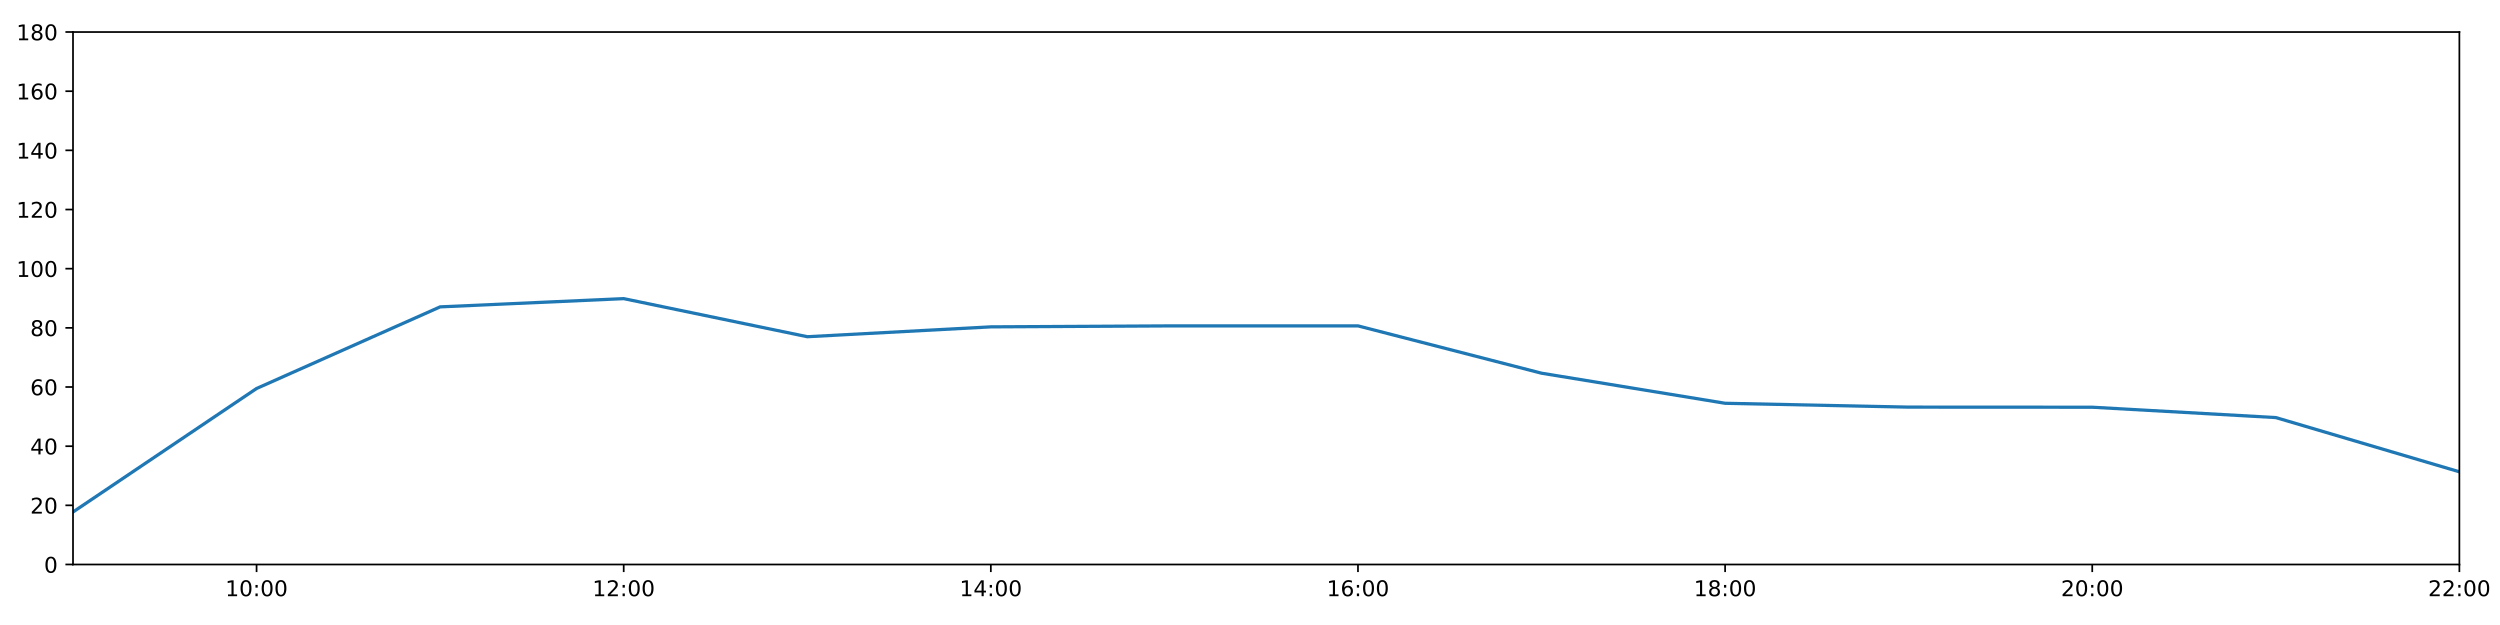
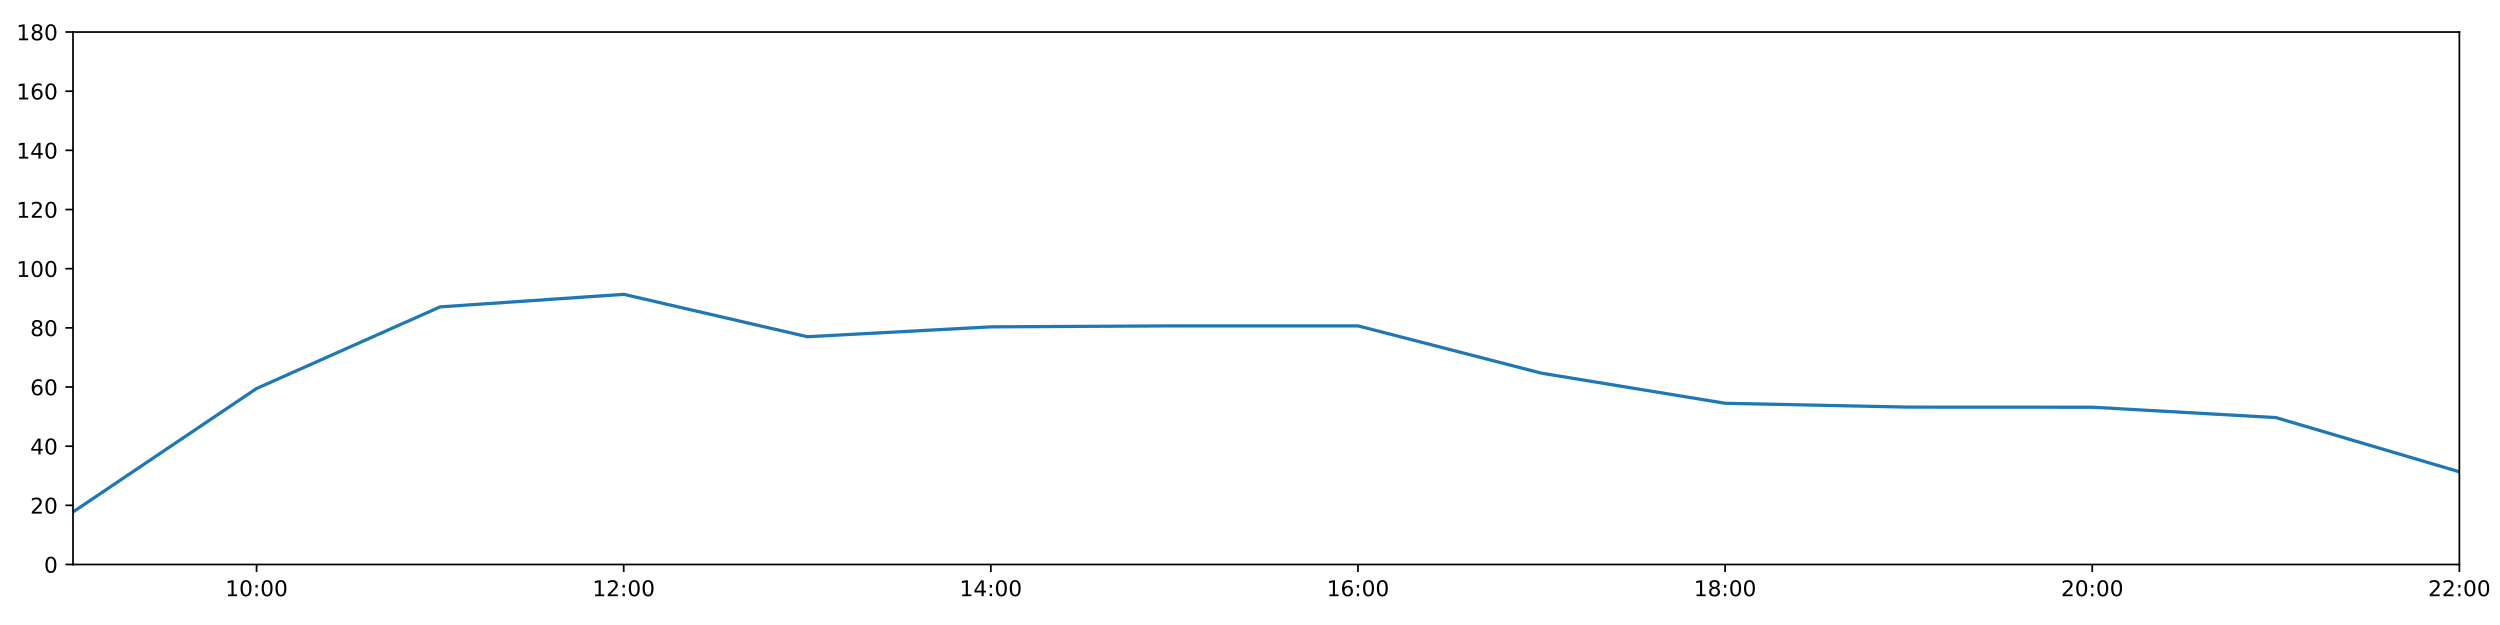
<svg xmlns="http://www.w3.org/2000/svg" xmlns:xlink="http://www.w3.org/1999/xlink" height="288pt" version="1.1" viewBox="0 0 1152 288" width="1152pt">
  <defs>
    <style type="text/css">
*{stroke-linecap:butt;stroke-linejoin:round;}
  </style>
  </defs>
  <g id="figure_1">
    <g id="patch_1">
      <path d="M 0 288  L 1152 288  L 1152 0  L 0 0  z " style="fill:#ffffff;" />
    </g>
    <g id="axes_1">
      <g id="patch_2">
        <path d="M 33.64 260.12  L 1133.28 260.12  L 1133.28 14.76  L 33.64 14.76  z " style="fill:#ffffff;" />
      </g>
      <g id="matplotlib.axis_1">
        <g id="xtick_1">
          <g id="line2d_1">
            <defs>
-               <path d="M 0 0  L 0 3.5  " id="m73bdc3a323" style="stroke:#000000;stroke-width:0.8;" />
-             </defs>
-             <g>
-               <use style="stroke:#000000;stroke-width:0.8;" x="118.228" xlink:href="#m73bdc3a323" y="260.12" />
+               <path d="M 0 0  L 0 3.5  " id="mabbb514b19" style="stroke:#000000;stroke-width:0.8;" />
+             </defs>
+             <g>
+               <use style="stroke:#000000;stroke-width:0.8;" x="118.228" xlink:href="#mabbb514b19" y="260.12" />
            </g>
          </g>
          <g id="text_1">
            <defs>
              <path d="M 12.406 8.297  L 28.516 8.297  L 28.516 63.922  L 10.984 60.406  L 10.984 69.391  L 28.422 72.906  L 38.281 72.906  L 38.281 8.297  L 54.391 8.297  L 54.391 0  L 12.406 0  z " id="DejaVuSans-49" />
              <path d="M 31.781 66.406  Q 24.172 66.406 20.328 58.906  Q 16.5 51.422 16.5 36.375  Q 16.5 21.391 20.328 13.891  Q 24.172 6.391 31.781 6.391  Q 39.453 6.391 43.281 13.891  Q 47.125 21.391 47.125 36.375  Q 47.125 51.422 43.281 58.906  Q 39.453 66.406 31.781 66.406  z M 31.781 74.219  Q 44.047 74.219 50.516 64.516  Q 56.984 54.828 56.984 36.375  Q 56.984 17.969 50.516 8.266  Q 44.047 -1.422 31.781 -1.422  Q 19.531 -1.422 13.062 8.266  Q 6.594 17.969 6.594 36.375  Q 6.594 54.828 13.062 64.516  Q 19.531 74.219 31.781 74.219  z " id="DejaVuSans-48" />
              <path d="M 11.719 12.406  L 22.016 12.406  L 22.016 0  L 11.719 0  z M 11.719 51.703  L 22.016 51.703  L 22.016 39.312  L 11.719 39.312  z " id="DejaVuSans-58" />
            </defs>
            <g transform="translate(103.8183 274.7184)scale(0.1 -0.1)">
              <use xlink:href="#DejaVuSans-49" />
              <use x="63.623" xlink:href="#DejaVuSans-48" />
              <use x="127.246" xlink:href="#DejaVuSans-58" />
              <use x="160.938" xlink:href="#DejaVuSans-48" />
              <use x="224.561" xlink:href="#DejaVuSans-48" />
            </g>
          </g>
        </g>
        <g id="xtick_2">
          <g id="line2d_2">
            <g>
-               <use style="stroke:#000000;stroke-width:0.8;" x="287.403" xlink:href="#m73bdc3a323" y="260.12" />
+               <use style="stroke:#000000;stroke-width:0.8;" x="287.403" xlink:href="#mabbb514b19" y="260.12" />
            </g>
          </g>
          <g id="text_2">
            <defs>
              <path d="M 19.188 8.297  L 53.609 8.297  L 53.609 0  L 7.328 0  L 7.328 8.297  Q 12.938 14.109 22.625 23.891  Q 32.328 33.688 34.812 36.531  Q 39.547 41.844 41.422 45.531  Q 43.312 49.219 43.312 52.781  Q 43.312 58.594 39.234 62.25  Q 35.156 65.922 28.609 65.922  Q 23.969 65.922 18.812 64.312  Q 13.672 62.703 7.812 59.422  L 7.812 69.391  Q 13.766 71.781 18.938 73  Q 24.125 74.219 28.422 74.219  Q 39.75 74.219 46.484 68.547  Q 53.219 62.891 53.219 53.422  Q 53.219 48.922 51.531 44.891  Q 49.859 40.875 45.406 35.406  Q 44.188 33.984 37.641 27.219  Q 31.109 20.453 19.188 8.297  z " id="DejaVuSans-50" />
            </defs>
            <g transform="translate(272.9937 274.7184)scale(0.1 -0.1)">
              <use xlink:href="#DejaVuSans-49" />
              <use x="63.623" xlink:href="#DejaVuSans-50" />
              <use x="127.246" xlink:href="#DejaVuSans-58" />
              <use x="160.938" xlink:href="#DejaVuSans-48" />
              <use x="224.561" xlink:href="#DejaVuSans-48" />
            </g>
          </g>
        </g>
        <g id="xtick_3">
          <g id="line2d_3">
            <g>
-               <use style="stroke:#000000;stroke-width:0.8;" x="456.578" xlink:href="#m73bdc3a323" y="260.12" />
+               <use style="stroke:#000000;stroke-width:0.8;" x="456.578" xlink:href="#mabbb514b19" y="260.12" />
            </g>
          </g>
          <g id="text_3">
            <defs>
              <path d="M 37.797 64.312  L 12.891 25.391  L 37.797 25.391  z M 35.203 72.906  L 47.609 72.906  L 47.609 25.391  L 58.016 25.391  L 58.016 17.188  L 47.609 17.188  L 47.609 0  L 37.797 0  L 37.797 17.188  L 4.891 17.188  L 4.891 26.703  z " id="DejaVuSans-52" />
            </defs>
            <g transform="translate(442.1691 274.7184)scale(0.1 -0.1)">
              <use xlink:href="#DejaVuSans-49" />
              <use x="63.623" xlink:href="#DejaVuSans-52" />
              <use x="127.246" xlink:href="#DejaVuSans-58" />
              <use x="160.938" xlink:href="#DejaVuSans-48" />
              <use x="224.561" xlink:href="#DejaVuSans-48" />
            </g>
          </g>
        </g>
        <g id="xtick_4">
          <g id="line2d_4">
            <g>
-               <use style="stroke:#000000;stroke-width:0.8;" x="625.754" xlink:href="#m73bdc3a323" y="260.12" />
+               <use style="stroke:#000000;stroke-width:0.8;" x="625.754" xlink:href="#mabbb514b19" y="260.12" />
            </g>
          </g>
          <g id="text_4">
            <defs>
              <path d="M 33.016 40.375  Q 26.375 40.375 22.484 35.828  Q 18.609 31.297 18.609 23.391  Q 18.609 15.531 22.484 10.953  Q 26.375 6.391 33.016 6.391  Q 39.656 6.391 43.531 10.953  Q 47.406 15.531 47.406 23.391  Q 47.406 31.297 43.531 35.828  Q 39.656 40.375 33.016 40.375  z M 52.594 71.297  L 52.594 62.312  Q 48.875 64.062 45.094 64.984  Q 41.312 65.922 37.594 65.922  Q 27.828 65.922 22.672 59.328  Q 17.531 52.734 16.797 39.406  Q 19.672 43.656 24.016 45.922  Q 28.375 48.188 33.594 48.188  Q 44.578 48.188 50.953 41.516  Q 57.328 34.859 57.328 23.391  Q 57.328 12.156 50.688 5.359  Q 44.047 -1.422 33.016 -1.422  Q 20.359 -1.422 13.672 8.266  Q 6.984 17.969 6.984 36.375  Q 6.984 53.656 15.188 63.938  Q 23.391 74.219 37.203 74.219  Q 40.922 74.219 44.703 73.484  Q 48.484 72.75 52.594 71.297  z " id="DejaVuSans-54" />
            </defs>
            <g transform="translate(611.3445 274.7184)scale(0.1 -0.1)">
              <use xlink:href="#DejaVuSans-49" />
              <use x="63.623" xlink:href="#DejaVuSans-54" />
              <use x="127.246" xlink:href="#DejaVuSans-58" />
              <use x="160.938" xlink:href="#DejaVuSans-48" />
              <use x="224.561" xlink:href="#DejaVuSans-48" />
            </g>
          </g>
        </g>
        <g id="xtick_5">
          <g id="line2d_5">
            <g>
-               <use style="stroke:#000000;stroke-width:0.8;" x="794.929" xlink:href="#m73bdc3a323" y="260.12" />
+               <use style="stroke:#000000;stroke-width:0.8;" x="794.929" xlink:href="#mabbb514b19" y="260.12" />
            </g>
          </g>
          <g id="text_5">
            <defs>
              <path d="M 31.781 34.625  Q 24.75 34.625 20.719 30.859  Q 16.703 27.094 16.703 20.516  Q 16.703 13.922 20.719 10.156  Q 24.75 6.391 31.781 6.391  Q 38.812 6.391 42.859 10.172  Q 46.922 13.969 46.922 20.516  Q 46.922 27.094 42.891 30.859  Q 38.875 34.625 31.781 34.625  z M 21.922 38.812  Q 15.578 40.375 12.031 44.719  Q 8.5 49.078 8.5 55.328  Q 8.5 64.062 14.719 69.141  Q 20.953 74.219 31.781 74.219  Q 42.672 74.219 48.875 69.141  Q 55.078 64.062 55.078 55.328  Q 55.078 49.078 51.531 44.719  Q 48 40.375 41.703 38.812  Q 48.828 37.156 52.797 32.312  Q 56.781 27.484 56.781 20.516  Q 56.781 9.906 50.312 4.234  Q 43.844 -1.422 31.781 -1.422  Q 19.734 -1.422 13.25 4.234  Q 6.781 9.906 6.781 20.516  Q 6.781 27.484 10.781 32.312  Q 14.797 37.156 21.922 38.812  z M 18.312 54.391  Q 18.312 48.734 21.844 45.562  Q 25.391 42.391 31.781 42.391  Q 38.141 42.391 41.719 45.562  Q 45.312 48.734 45.312 54.391  Q 45.312 60.062 41.719 63.234  Q 38.141 66.406 31.781 66.406  Q 25.391 66.406 21.844 63.234  Q 18.312 60.062 18.312 54.391  z " id="DejaVuSans-56" />
            </defs>
            <g transform="translate(780.5199 274.7184)scale(0.1 -0.1)">
              <use xlink:href="#DejaVuSans-49" />
              <use x="63.623" xlink:href="#DejaVuSans-56" />
              <use x="127.246" xlink:href="#DejaVuSans-58" />
              <use x="160.938" xlink:href="#DejaVuSans-48" />
              <use x="224.561" xlink:href="#DejaVuSans-48" />
            </g>
          </g>
        </g>
        <g id="xtick_6">
          <g id="line2d_6">
            <g>
-               <use style="stroke:#000000;stroke-width:0.8;" x="964.105" xlink:href="#m73bdc3a323" y="260.12" />
+               <use style="stroke:#000000;stroke-width:0.8;" x="964.105" xlink:href="#mabbb514b19" y="260.12" />
            </g>
          </g>
          <g id="text_6">
            <g transform="translate(949.6952 274.7184)scale(0.1 -0.1)">
              <use xlink:href="#DejaVuSans-50" />
              <use x="63.623" xlink:href="#DejaVuSans-48" />
              <use x="127.246" xlink:href="#DejaVuSans-58" />
              <use x="160.938" xlink:href="#DejaVuSans-48" />
              <use x="224.561" xlink:href="#DejaVuSans-48" />
            </g>
          </g>
        </g>
        <g id="xtick_7">
          <g id="line2d_7">
            <g>
-               <use style="stroke:#000000;stroke-width:0.8;" x="1133.28" xlink:href="#m73bdc3a323" y="260.12" />
+               <use style="stroke:#000000;stroke-width:0.8;" x="1133.28" xlink:href="#mabbb514b19" y="260.12" />
            </g>
          </g>
          <g id="text_7">
            <g transform="translate(1118.871 274.7184)scale(0.1 -0.1)">
              <use xlink:href="#DejaVuSans-50" />
              <use x="63.623" xlink:href="#DejaVuSans-50" />
              <use x="127.246" xlink:href="#DejaVuSans-58" />
              <use x="160.938" xlink:href="#DejaVuSans-48" />
              <use x="224.561" xlink:href="#DejaVuSans-48" />
            </g>
          </g>
        </g>
      </g>
      <g id="matplotlib.axis_2">
        <g id="ytick_1">
          <g id="line2d_8">
            <defs>
-               <path d="M 0 0  L -3.5 0  " id="m6a69c694d2" style="stroke:#000000;stroke-width:0.8;" />
-             </defs>
-             <g>
-               <use style="stroke:#000000;stroke-width:0.8;" x="33.64" xlink:href="#m6a69c694d2" y="260.12" />
+               <path d="M 0 0  L -3.5 0  " id="mf1d2e85f88" style="stroke:#000000;stroke-width:0.8;" />
+             </defs>
+             <g>
+               <use style="stroke:#000000;stroke-width:0.8;" x="33.64" xlink:href="#mf1d2e85f88" y="260.12" />
            </g>
          </g>
          <g id="text_8">
            <g transform="translate(20.2775 263.9192)scale(0.1 -0.1)">
              <use xlink:href="#DejaVuSans-48" />
            </g>
          </g>
        </g>
        <g id="ytick_2">
          <g id="line2d_9">
            <g>
-               <use style="stroke:#000000;stroke-width:0.8;" x="33.64" xlink:href="#m6a69c694d2" y="232.858" />
+               <use style="stroke:#000000;stroke-width:0.8;" x="33.64" xlink:href="#mf1d2e85f88" y="232.858" />
            </g>
          </g>
          <g id="text_9">
            <g transform="translate(13.915 236.657)scale(0.1 -0.1)">
              <use xlink:href="#DejaVuSans-50" />
              <use x="63.623" xlink:href="#DejaVuSans-48" />
            </g>
          </g>
        </g>
        <g id="ytick_3">
          <g id="line2d_10">
            <g>
-               <use style="stroke:#000000;stroke-width:0.8;" x="33.64" xlink:href="#m6a69c694d2" y="205.596" />
+               <use style="stroke:#000000;stroke-width:0.8;" x="33.64" xlink:href="#mf1d2e85f88" y="205.596" />
            </g>
          </g>
          <g id="text_10">
            <g transform="translate(13.915 209.3948)scale(0.1 -0.1)">
              <use xlink:href="#DejaVuSans-52" />
              <use x="63.623" xlink:href="#DejaVuSans-48" />
            </g>
          </g>
        </g>
        <g id="ytick_4">
          <g id="line2d_11">
            <g>
-               <use style="stroke:#000000;stroke-width:0.8;" x="33.64" xlink:href="#m6a69c694d2" y="178.333" />
+               <use style="stroke:#000000;stroke-width:0.8;" x="33.64" xlink:href="#mf1d2e85f88" y="178.333" />
            </g>
          </g>
          <g id="text_11">
            <g transform="translate(13.915 182.1326)scale(0.1 -0.1)">
              <use xlink:href="#DejaVuSans-54" />
              <use x="63.623" xlink:href="#DejaVuSans-48" />
            </g>
          </g>
        </g>
        <g id="ytick_5">
          <g id="line2d_12">
            <g>
-               <use style="stroke:#000000;stroke-width:0.8;" x="33.64" xlink:href="#m6a69c694d2" y="151.071" />
+               <use style="stroke:#000000;stroke-width:0.8;" x="33.64" xlink:href="#mf1d2e85f88" y="151.071" />
            </g>
          </g>
          <g id="text_12">
            <g transform="translate(13.915 154.8703)scale(0.1 -0.1)">
              <use xlink:href="#DejaVuSans-56" />
              <use x="63.623" xlink:href="#DejaVuSans-48" />
            </g>
          </g>
        </g>
        <g id="ytick_6">
          <g id="line2d_13">
            <g>
-               <use style="stroke:#000000;stroke-width:0.8;" x="33.64" xlink:href="#m6a69c694d2" y="123.809" />
+               <use style="stroke:#000000;stroke-width:0.8;" x="33.64" xlink:href="#mf1d2e85f88" y="123.809" />
            </g>
          </g>
          <g id="text_13">
            <g transform="translate(7.5525 127.6081)scale(0.1 -0.1)">
              <use xlink:href="#DejaVuSans-49" />
              <use x="63.623" xlink:href="#DejaVuSans-48" />
              <use x="127.246" xlink:href="#DejaVuSans-48" />
            </g>
          </g>
        </g>
        <g id="ytick_7">
          <g id="line2d_14">
            <g>
-               <use style="stroke:#000000;stroke-width:0.8;" x="33.64" xlink:href="#m6a69c694d2" y="96.547" />
+               <use style="stroke:#000000;stroke-width:0.8;" x="33.64" xlink:href="#mf1d2e85f88" y="96.547" />
            </g>
          </g>
          <g id="text_14">
            <g transform="translate(7.5525 100.3459)scale(0.1 -0.1)">
              <use xlink:href="#DejaVuSans-49" />
              <use x="63.623" xlink:href="#DejaVuSans-50" />
              <use x="127.246" xlink:href="#DejaVuSans-48" />
            </g>
          </g>
        </g>
        <g id="ytick_8">
          <g id="line2d_15">
            <g>
-               <use style="stroke:#000000;stroke-width:0.8;" x="33.64" xlink:href="#m6a69c694d2" y="69.284" />
+               <use style="stroke:#000000;stroke-width:0.8;" x="33.64" xlink:href="#mf1d2e85f88" y="69.284" />
            </g>
          </g>
          <g id="text_15">
            <g transform="translate(7.5525 73.08366)scale(0.1 -0.1)">
              <use xlink:href="#DejaVuSans-49" />
              <use x="63.623" xlink:href="#DejaVuSans-52" />
              <use x="127.246" xlink:href="#DejaVuSans-48" />
            </g>
          </g>
        </g>
        <g id="ytick_9">
          <g id="line2d_16">
            <g>
-               <use style="stroke:#000000;stroke-width:0.8;" x="33.64" xlink:href="#m6a69c694d2" y="42.022" />
+               <use style="stroke:#000000;stroke-width:0.8;" x="33.64" xlink:href="#mf1d2e85f88" y="42.022" />
            </g>
          </g>
          <g id="text_16">
            <g transform="translate(7.5525 45.82144)scale(0.1 -0.1)">
              <use xlink:href="#DejaVuSans-49" />
              <use x="63.623" xlink:href="#DejaVuSans-54" />
              <use x="127.246" xlink:href="#DejaVuSans-48" />
            </g>
          </g>
        </g>
        <g id="ytick_10">
          <g id="line2d_17">
            <g>
-               <use style="stroke:#000000;stroke-width:0.8;" x="33.64" xlink:href="#m6a69c694d2" y="14.76" />
+               <use style="stroke:#000000;stroke-width:0.8;" x="33.64" xlink:href="#mf1d2e85f88" y="14.76" />
            </g>
          </g>
          <g id="text_17">
            <g transform="translate(7.5525 18.55922)scale(0.1 -0.1)">
              <use xlink:href="#DejaVuSans-49" />
              <use x="63.623" xlink:href="#DejaVuSans-56" />
              <use x="127.246" xlink:href="#DejaVuSans-48" />
            </g>
          </g>
        </g>
      </g>
      <g id="line2d_18">
-         <path clip-path="url(#p33cbe6f49d)" d="M 33.64 235.925  L 118.228 179.015  L 202.815 141.405  L 287.403 137.61  L 371.991 155.16  L 456.578 150.617  L 541.166 150.162  L 625.754 150.162  L 710.342 171.972  L 794.929 185.83  L 879.517 187.602  L 964.105 187.648  L 1048.692 192.419  L 1133.28 217.409  " style="fill:none;stroke:#1f77b4;stroke-linecap:square;stroke-width:1.5;" />
+         <path clip-path="url(#p2f13353132)" d="M 33.64 235.925  L 118.228 179.015  L 202.815 141.405  L 287.403 135.623  L 371.991 155.16  L 456.578 150.617  L 541.166 150.162  L 625.754 150.162  L 710.342 171.972  L 794.929 185.83  L 879.517 187.602  L 964.105 187.648  L 1048.692 192.419  L 1133.28 217.409  " style="fill:none;stroke:#1f77b4;stroke-linecap:square;stroke-width:1.5;" />
      </g>
      <g id="patch_3">
        <path d="M 33.64 260.12  L 33.64 14.76  " style="fill:none;stroke:#000000;stroke-linecap:square;stroke-linejoin:miter;stroke-width:0.8;" />
      </g>
      <g id="patch_4">
        <path d="M 1133.28 260.12  L 1133.28 14.76  " style="fill:none;stroke:#000000;stroke-linecap:square;stroke-linejoin:miter;stroke-width:0.8;" />
      </g>
      <g id="patch_5">
        <path d="M 33.64 260.12  L 1133.28 260.12  " style="fill:none;stroke:#000000;stroke-linecap:square;stroke-linejoin:miter;stroke-width:0.8;" />
      </g>
      <g id="patch_6">
        <path d="M 33.64 14.76  L 1133.28 14.76  " style="fill:none;stroke:#000000;stroke-linecap:square;stroke-linejoin:miter;stroke-width:0.8;" />
      </g>
    </g>
  </g>
  <defs>
-     <clipPath id="p33cbe6f49d">
+     <clipPath id="p2f13353132">
      <rect height="245.36" width="1099.64" x="33.64" y="14.76" />
    </clipPath>
  </defs>
</svg>
